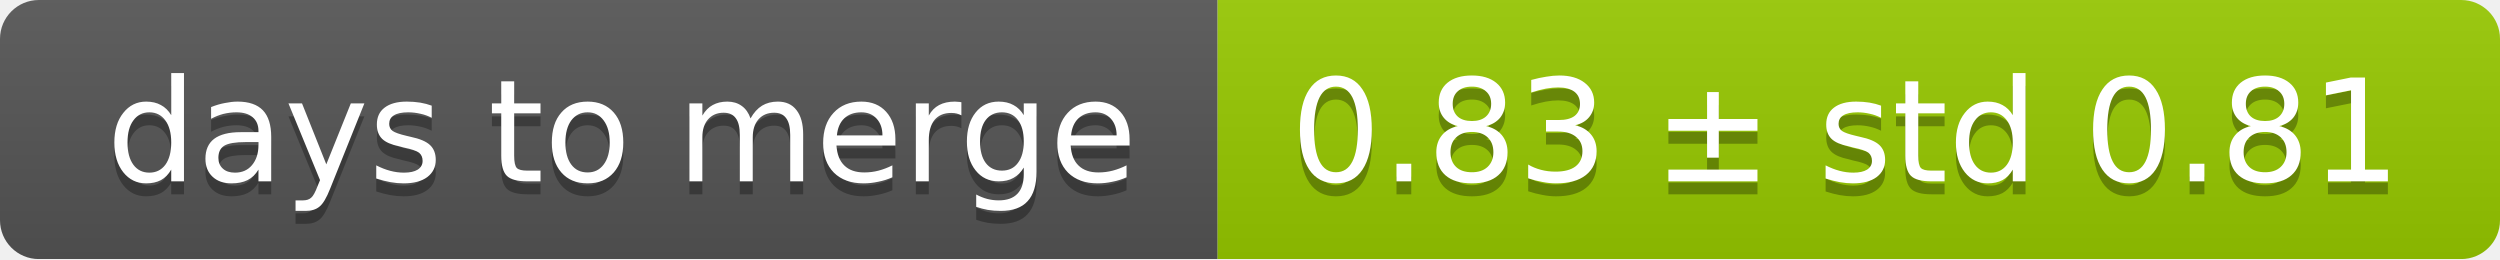
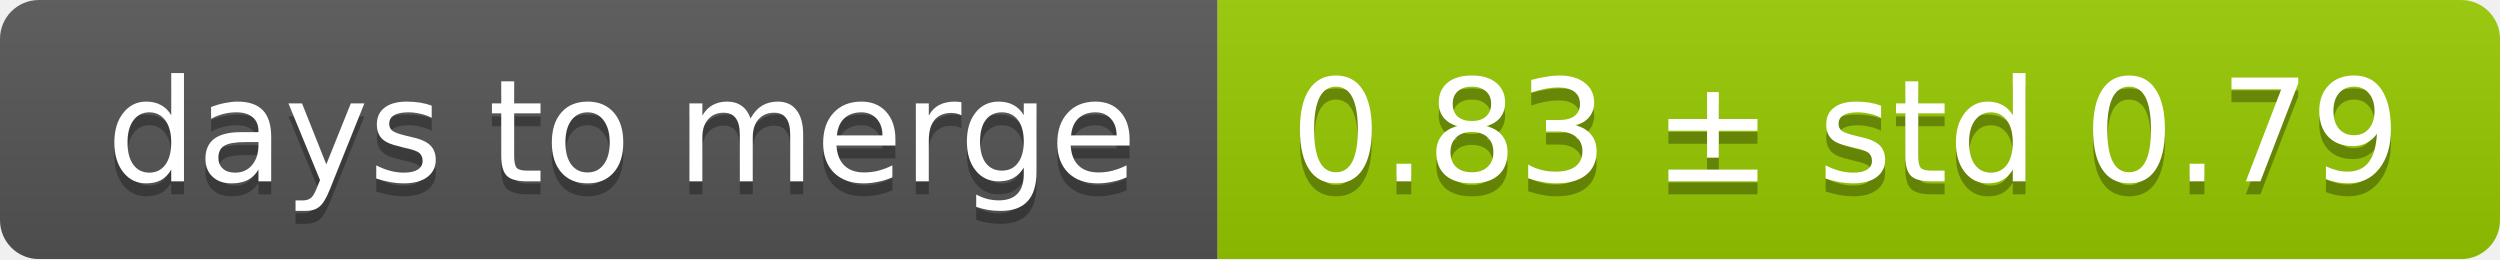
<svg xmlns="http://www.w3.org/2000/svg" width="193" height="20">
  <linearGradient id="smooth" x2="0" y2="100%">
    <stop offset="0" stop-color="#bbb" stop-opacity=".1" />
    <stop offset="1" stop-opacity=".1" />
  </linearGradient>
  <mask id="round">
    <rect width="193" height="20" rx="3" fill="#fff" />
  </mask>
  <g mask="url(#round)">
    <rect width="94" height="20" fill="#555" />
    <rect x="94" width="99" height="20" fill="#97ca00" />
    <rect width="193" height="20" fill="url(#smooth)" />
  </g>
  <g fill="#fff" text-anchor="middle" font-family="DejaVu Sans,Verdana,Geneva,sans-serif" font-size="11">
    <text x="48" y="15" fill="#010101" fill-opacity=".3">days to merge</text>
    <text x="48" y="14">days to merge</text>
-     <text x="142.5" y="15" fill="#010101" fill-opacity=".3">0.83 ± std 0.81</text>
-     <text x="142.5" y="14">0.83 ± std 0.81</text>
+     <text x="142.5" y="15" fill="#010101" fill-opacity=".3">0.83 ± std 0.79</text>
+     <text x="142.5" y="14">0.83 ± std 0.79</text>
  </g>
</svg>
